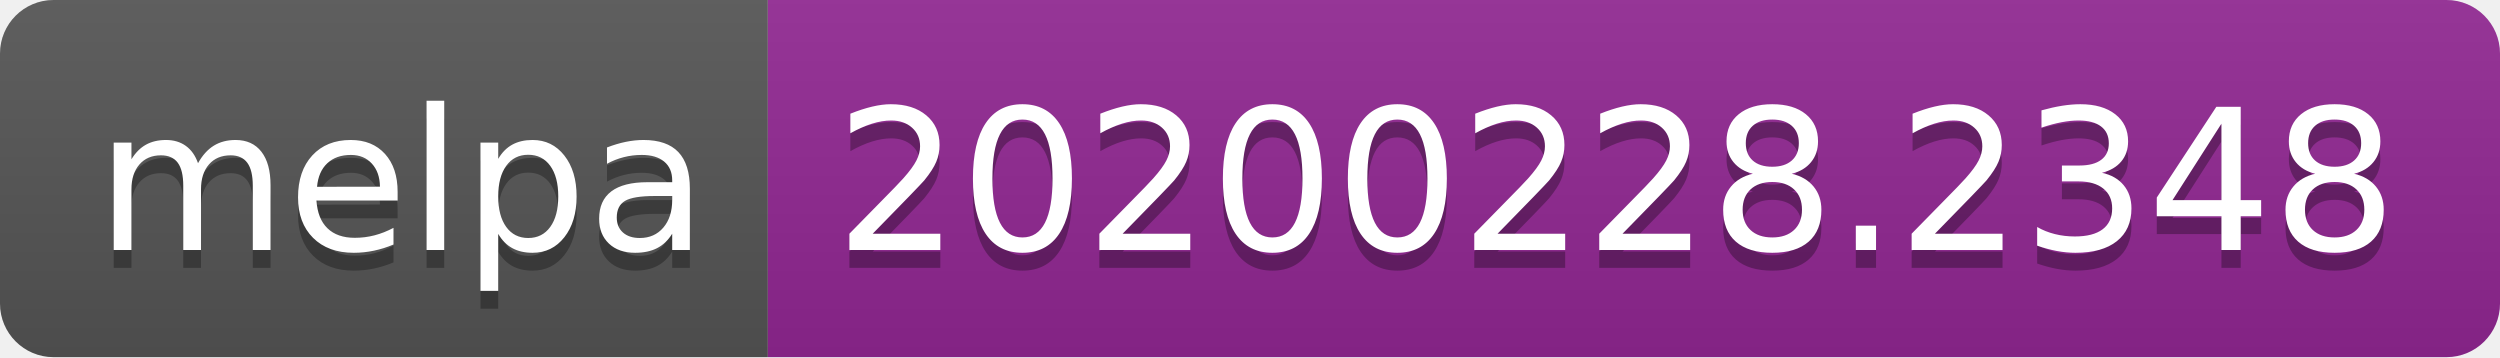
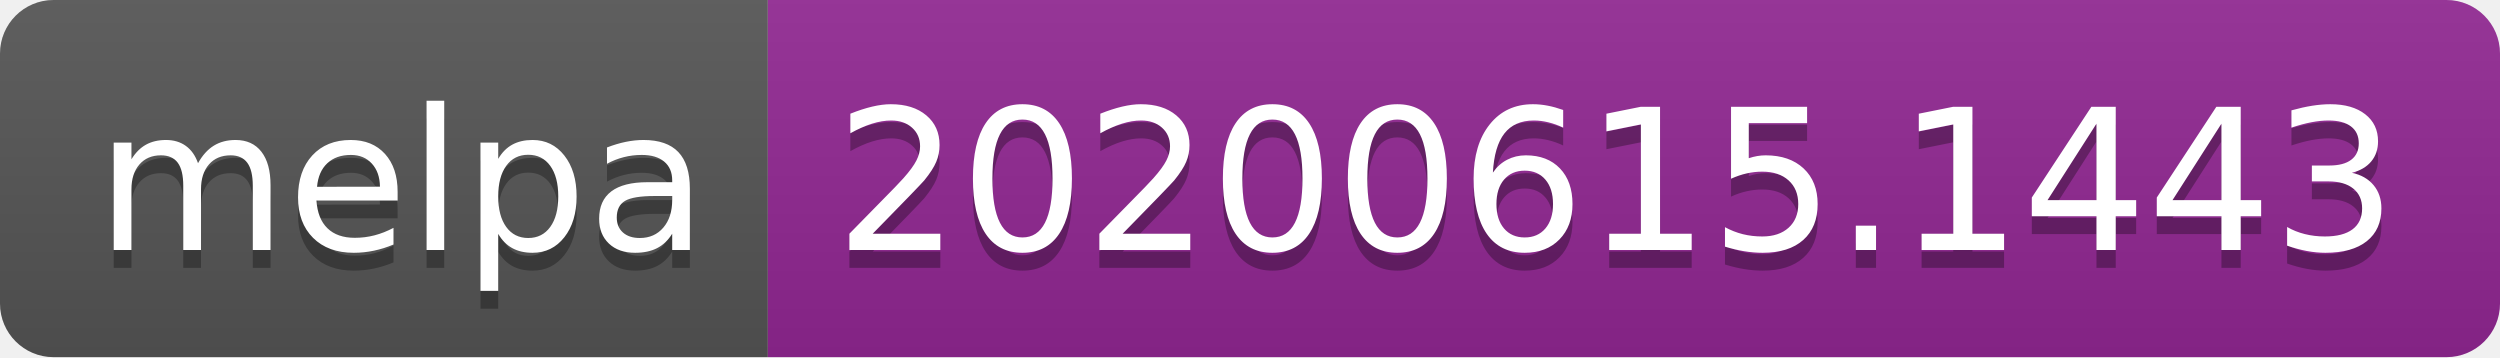
<svg xmlns="http://www.w3.org/2000/svg" width="140" height="20">
  <linearGradient id="s" x2="0" y2="100%">
    <stop offset="0" stop-color="#bbb" stop-opacity=".1" />
    <stop offset="1" stop-opacity=".1" />
  </linearGradient>
  <clipPath id="r">
    <rect width="140" height="20" rx="3" fill="#fff" />
  </clipPath>
  <g clip-path="url(#r)">
    <rect width="43" height="20" fill="#555" />
    <rect x="43" width="97" height="20" fill="#922793" />
    <rect width="140" height="20" fill="url(#s)" />
  </g>
  <g fill="#fff" text-anchor="middle" font-family="Verdana,Geneva,DejaVu Sans,sans-serif" text-rendering="geometricPrecision" font-size="110">
    <text x="225" y="150" fill="#010101" fill-opacity=".3" transform="scale(.1)" textLength="330">melpa</text>
    <text x="225" y="140" transform="scale(.1)" textLength="330">melpa</text>
-     <text x="905" y="150" fill="#010101" fill-opacity=".3" transform="scale(.1)" textLength="870">20200228.2348</text>
-     <text x="905" y="140" transform="scale(.1)" textLength="870">20200228.2348</text>
+     <text x="905" y="150" fill="#010101" fill-opacity=".3" transform="scale(.1)" textLength="870">20200615.1443</text>
+     <text x="905" y="140" transform="scale(.1)" textLength="870">20200615.1443</text>
  </g>
</svg>
